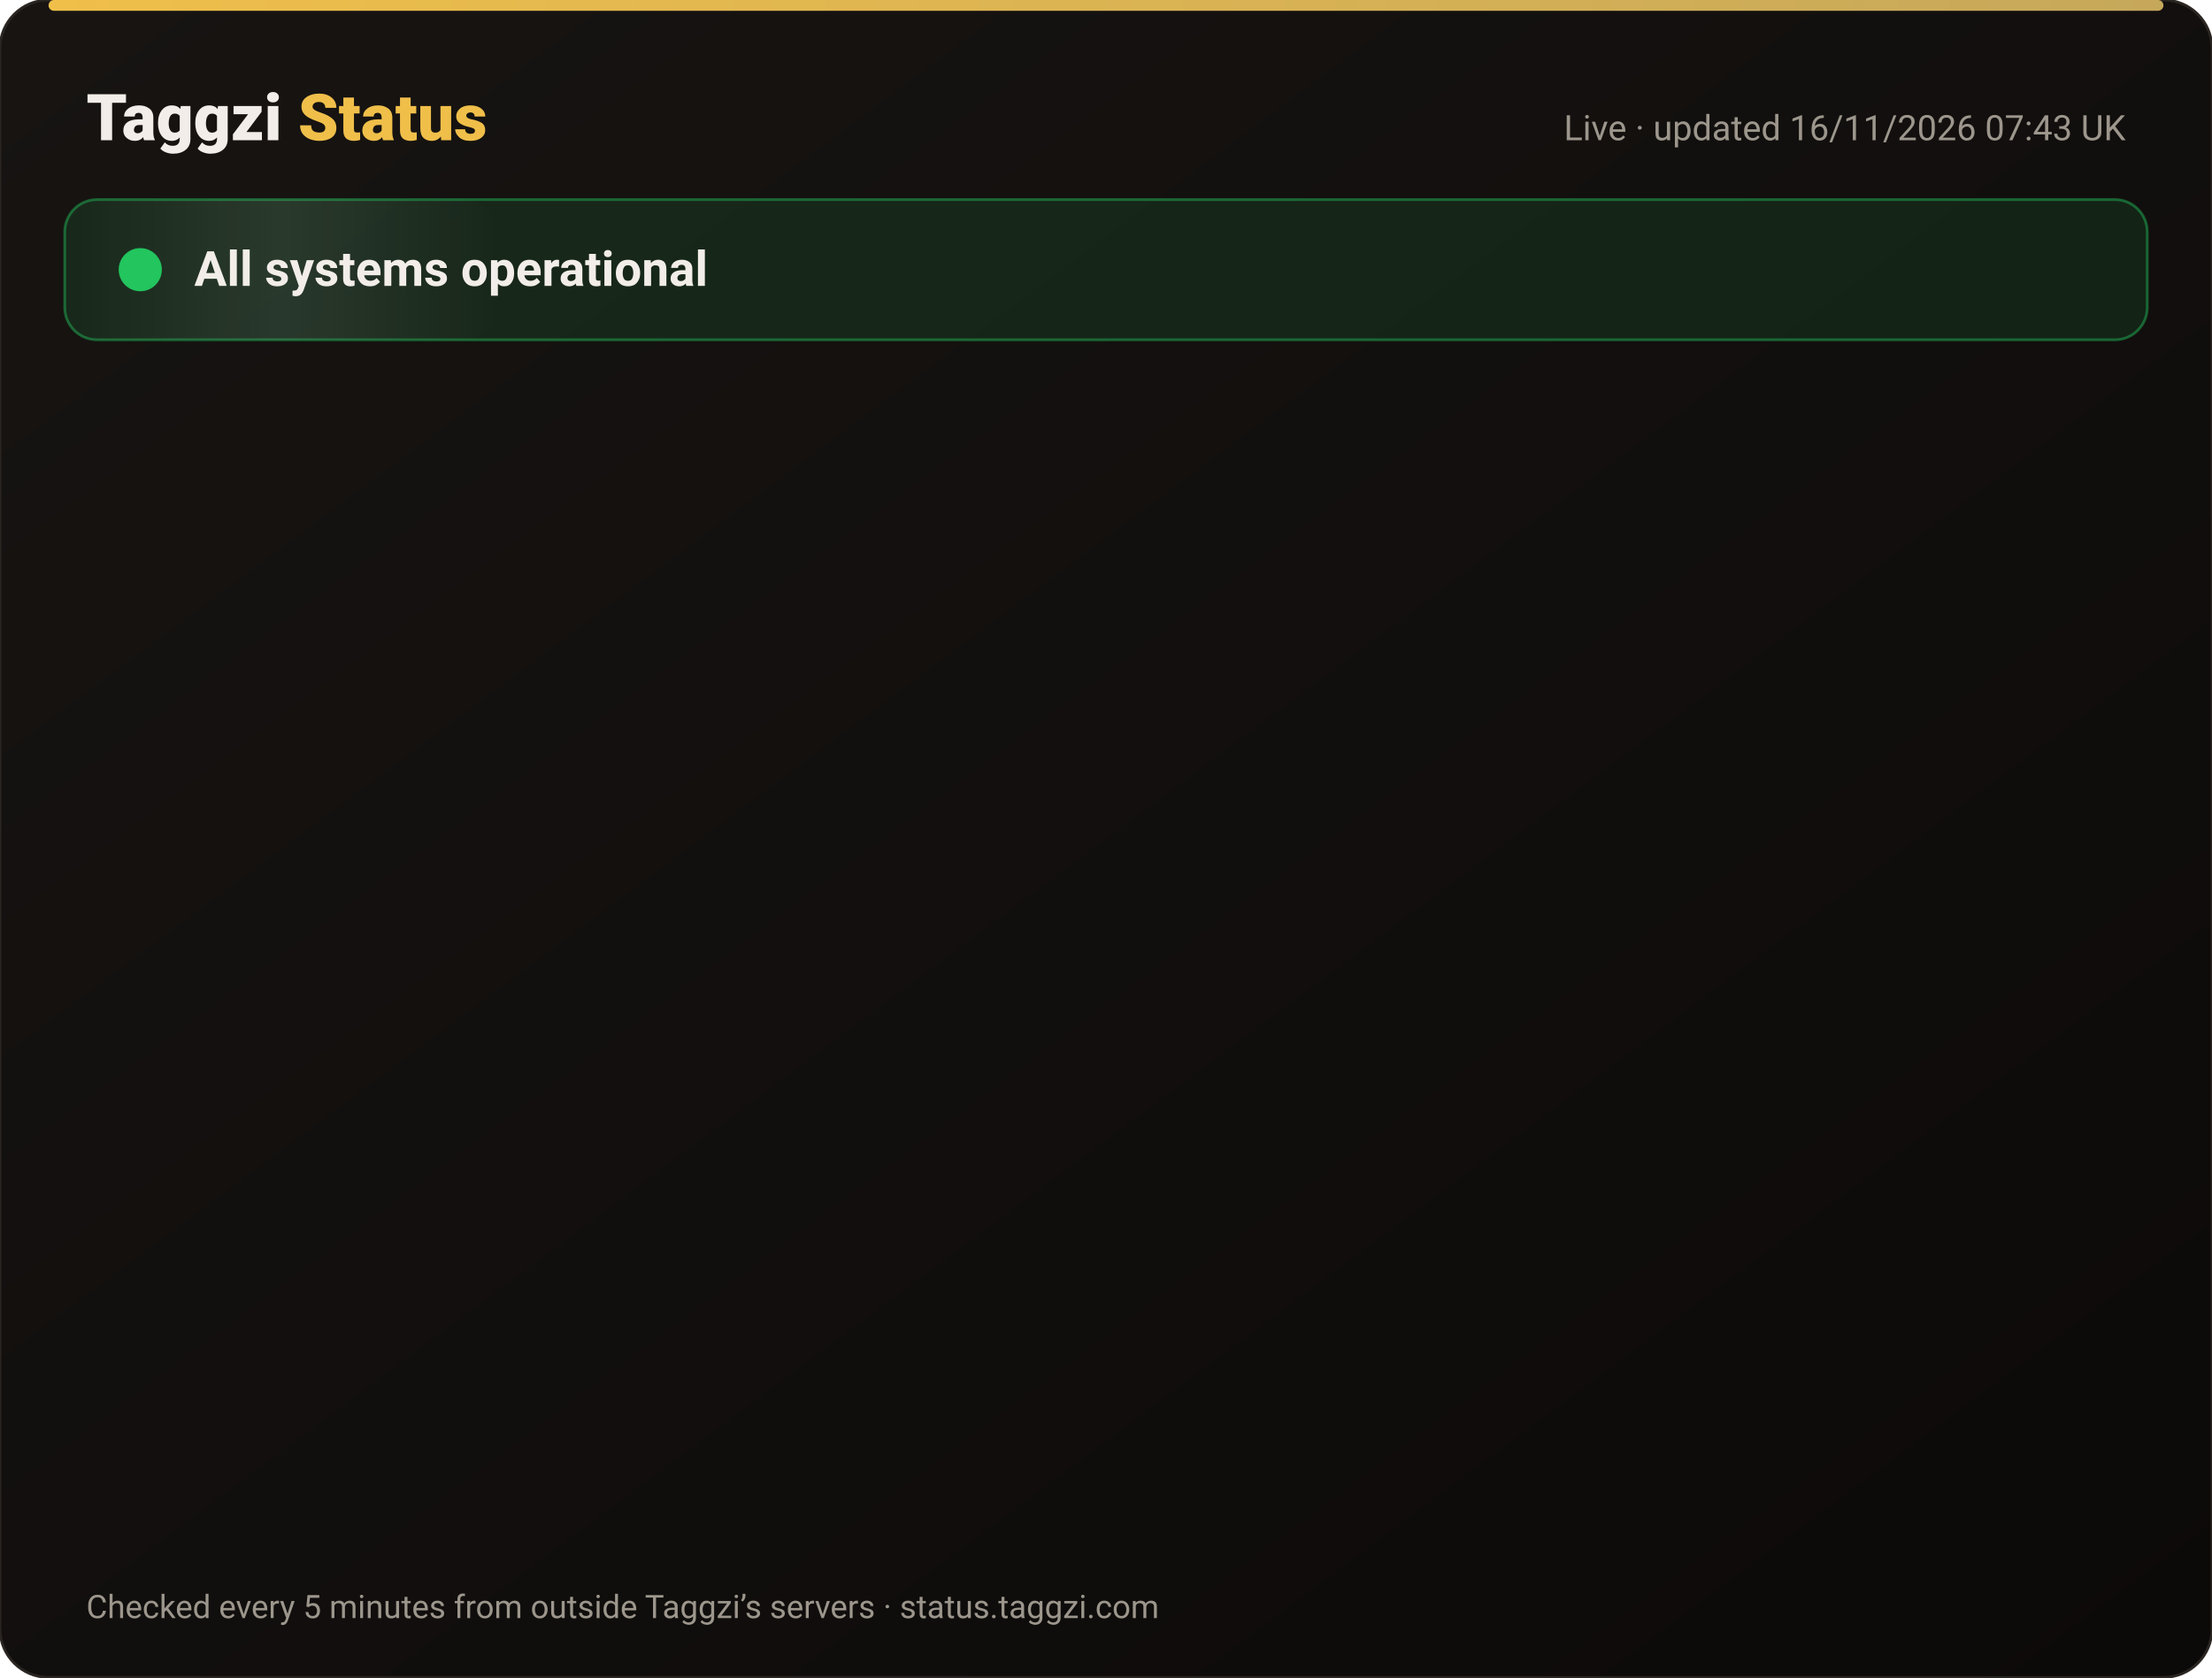
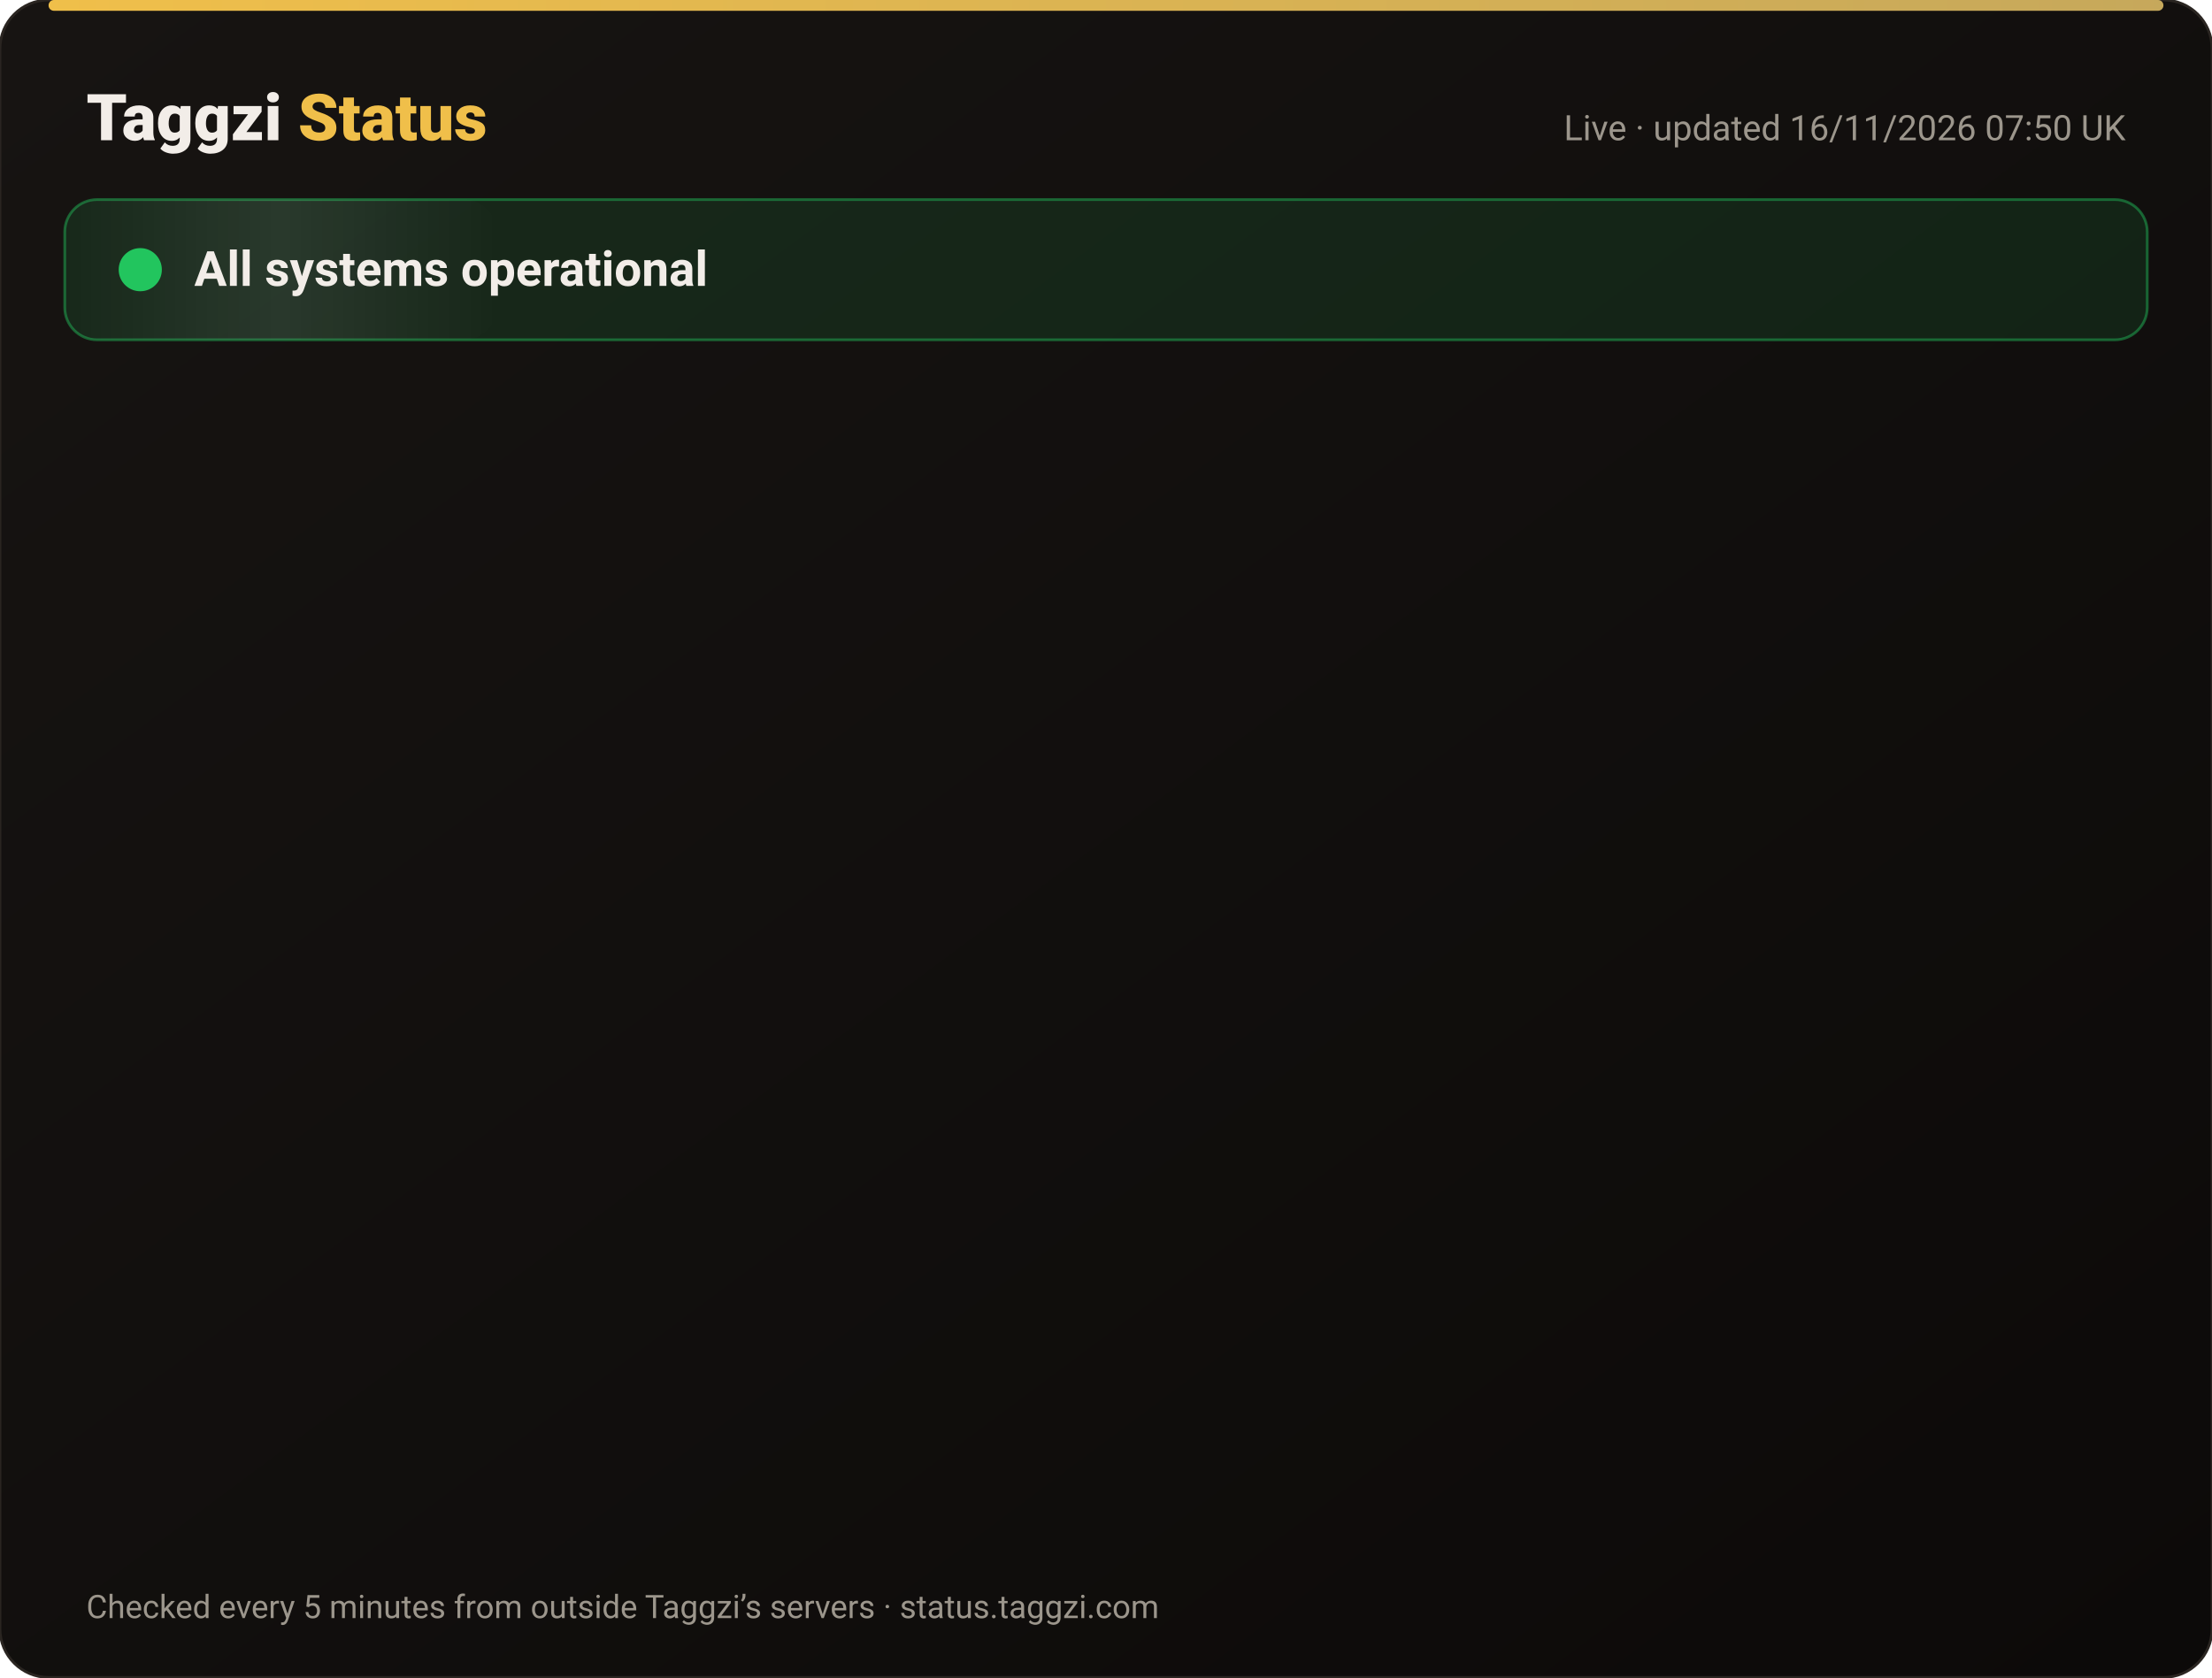
<svg xmlns="http://www.w3.org/2000/svg" width="820" height="622" viewBox="0 0 820 622" font-family="-apple-system,Segoe UI,Roboto,Helvetica,Arial,sans-serif">
  <defs>
    <linearGradient id="bg" x1="0" y1="0" x2="1" y2="1">
      <stop offset="0" stop-color="#171412" />
      <stop offset="1" stop-color="#0C0A09" />
    </linearGradient>
    <linearGradient id="gold" x1="0" x2="1">
      <stop offset="0" stop-color="#F0BF4A" />
      <stop offset="1" stop-color="#c6a85b" />
    </linearGradient>
    <linearGradient id="shine" x1="0" x2="1">
      <stop offset="0" stop-color="#fff" stop-opacity="0" />
      <stop offset=".5" stop-color="#fff" stop-opacity=".08" />
      <stop offset="1" stop-color="#fff" stop-opacity="0" />
    </linearGradient>
  </defs>
  <rect width="820" height="622" rx="18" fill="url(#bg)" stroke="#2a2521" />
  <rect x="18" y="0" width="784" height="4" rx="2" fill="url(#gold)" />
  <text x="32" y="52" font-size="24" font-weight="800" fill="#F2EDE8">Taggzi <tspan fill="#F0BF4A">Status</tspan>
  </text>
-   <text x="788" y="52" font-size="13" fill="#9C968C" text-anchor="end">Live · updated 16/11/2026 07:43 UK</text>
+   <text x="788" y="52" font-size="13" fill="#9C968C" text-anchor="end">Live · updated 16/11/2026 07:50 UK</text>
  <rect x="24" y="74" width="772" height="52" rx="12" fill="#22c55e" fill-opacity=".12" stroke="#22c55e" stroke-opacity=".45" />
  <rect x="24" y="74" width="160" height="52" rx="12" fill="url(#shine)">
    <animate attributeName="x" from="-160" to="820" dur="4s" repeatCount="indefinite" />
  </rect>
  <circle cx="52" cy="100" r="7" fill="#22c55e" />
  <circle cx="52" cy="100" r="7" fill="none" stroke="#22c55e" stroke-width="2">
    <animate attributeName="r" values="7;15;7" dur="2s" repeatCount="indefinite" />
    <animate attributeName="opacity" values=".9;0;.9" dur="2s" repeatCount="indefinite" />
  </circle>
  <text x="72" y="106" font-size="18" font-weight="700" fill="#F2EDE8">All systems operational</text>
  <g opacity="0">
    <animate attributeName="opacity" from="0" to="1" begin="0.00s" dur=".6s" fill="freeze" />
    <line x1="32" y1="188" x2="788" y2="188" stroke="#2a2521" />
    <circle cx="44" cy="166" r="6" fill="#22c55e">
      <animate attributeName="opacity" values="1;.45;1" dur="2.4s" begin="0.00s" repeatCount="indefinite" />
    </circle>
    <text x="62" y="171" font-size="15" font-weight="650" fill="#F2EDE8">Website</text>
    <text x="630" y="171" font-size="13" fill="#9C968C" text-anchor="end">99.97% uptime</text>
    <rect x="648" y="154" width="140" height="24" rx="12" fill="#22c55e" fill-opacity=".14" stroke="#22c55e" stroke-opacity=".5" />
    <text x="718" y="171" font-size="12" font-weight="700" fill="#22c55e" text-anchor="middle">Operational</text>
  </g>
  <g opacity="0">
    <animate attributeName="opacity" from="0" to="1" begin="0.15s" dur=".6s" fill="freeze" />
    <line x1="32" y1="234" x2="788" y2="234" stroke="#2a2521" />
    <circle cx="44" cy="212" r="6" fill="#22c55e">
      <animate attributeName="opacity" values="1;.45;1" dur="2.4s" begin="0.15s" repeatCount="indefinite" />
    </circle>
    <text x="62" y="217" font-size="15" font-weight="650" fill="#F2EDE8">Tag scans</text>
    <text x="630" y="217" font-size="13" fill="#9C968C" text-anchor="end">99.97% uptime</text>
    <rect x="648" y="200" width="140" height="24" rx="12" fill="#22c55e" fill-opacity=".14" stroke="#22c55e" stroke-opacity=".5" />
    <text x="718" y="217" font-size="12" font-weight="700" fill="#22c55e" text-anchor="middle">Operational</text>
  </g>
  <g opacity="0">
    <animate attributeName="opacity" from="0" to="1" begin="0.30s" dur=".6s" fill="freeze" />
    <line x1="32" y1="280" x2="788" y2="280" stroke="#2a2521" />
    <circle cx="44" cy="258" r="6" fill="#22c55e">
      <animate attributeName="opacity" values="1;.45;1" dur="2.4s" begin="0.30s" repeatCount="indefinite" />
    </circle>
    <text x="62" y="263" font-size="15" font-weight="650" fill="#F2EDE8">Manual tag lookup</text>
    <text x="630" y="263" font-size="13" fill="#9C968C" text-anchor="end">99.97% uptime</text>
    <rect x="648" y="246" width="140" height="24" rx="12" fill="#22c55e" fill-opacity=".14" stroke="#22c55e" stroke-opacity=".5" />
    <text x="718" y="263" font-size="12" font-weight="700" fill="#22c55e" text-anchor="middle">Operational</text>
  </g>
  <g opacity="0">
    <animate attributeName="opacity" from="0" to="1" begin="0.45s" dur=".6s" fill="freeze" />
    <line x1="32" y1="326" x2="788" y2="326" stroke="#2a2521" />
    <circle cx="44" cy="304" r="6" fill="#22c55e">
      <animate attributeName="opacity" values="1;.45;1" dur="2.4s" begin="0.45s" repeatCount="indefinite" />
    </circle>
    <text x="62" y="309" font-size="15" font-weight="650" fill="#F2EDE8">App &amp; login</text>
    <text x="630" y="309" font-size="13" fill="#9C968C" text-anchor="end">99.97% uptime</text>
    <rect x="648" y="292" width="140" height="24" rx="12" fill="#22c55e" fill-opacity=".14" stroke="#22c55e" stroke-opacity=".5" />
    <text x="718" y="309" font-size="12" font-weight="700" fill="#22c55e" text-anchor="middle">Operational</text>
  </g>
  <g opacity="0">
    <animate attributeName="opacity" from="0" to="1" begin="0.60s" dur=".6s" fill="freeze" />
    <line x1="32" y1="372" x2="788" y2="372" stroke="#2a2521" />
    <circle cx="44" cy="350" r="6" fill="#22c55e">
      <animate attributeName="opacity" values="1;.45;1" dur="2.4s" begin="0.60s" repeatCount="indefinite" />
    </circle>
    <text x="62" y="355" font-size="15" font-weight="650" fill="#F2EDE8">Community alerts</text>
    <text x="630" y="355" font-size="13" fill="#9C968C" text-anchor="end">99.97% uptime</text>
    <rect x="648" y="338" width="140" height="24" rx="12" fill="#22c55e" fill-opacity=".14" stroke="#22c55e" stroke-opacity=".5" />
    <text x="718" y="355" font-size="12" font-weight="700" fill="#22c55e" text-anchor="middle">Operational</text>
  </g>
  <g opacity="0">
    <animate attributeName="opacity" from="0" to="1" begin="0.75s" dur=".6s" fill="freeze" />
    <line x1="32" y1="418" x2="788" y2="418" stroke="#2a2521" />
    <circle cx="44" cy="396" r="6" fill="#22c55e">
      <animate attributeName="opacity" values="1;.45;1" dur="2.4s" begin="0.75s" repeatCount="indefinite" />
    </circle>
    <text x="62" y="401" font-size="15" font-weight="650" fill="#F2EDE8">Private calling</text>
    <text x="630" y="401" font-size="13" fill="#9C968C" text-anchor="end">99.97% uptime</text>
    <rect x="648" y="384" width="140" height="24" rx="12" fill="#22c55e" fill-opacity=".14" stroke="#22c55e" stroke-opacity=".5" />
    <text x="718" y="401" font-size="12" font-weight="700" fill="#22c55e" text-anchor="middle">Operational</text>
  </g>
  <g opacity="0">
    <animate attributeName="opacity" from="0" to="1" begin="0.90s" dur=".6s" fill="freeze" />
    <line x1="32" y1="464" x2="788" y2="464" stroke="#2a2521" />
    <circle cx="44" cy="442" r="6" fill="#22c55e">
      <animate attributeName="opacity" values="1;.45;1" dur="2.4s" begin="0.90s" repeatCount="indefinite" />
    </circle>
    <text x="62" y="447" font-size="15" font-weight="650" fill="#F2EDE8">Payments</text>
    <text x="630" y="447" font-size="13" fill="#9C968C" text-anchor="end">99.96% uptime</text>
    <rect x="648" y="430" width="140" height="24" rx="12" fill="#22c55e" fill-opacity=".14" stroke="#22c55e" stroke-opacity=".5" />
    <text x="718" y="447" font-size="12" font-weight="700" fill="#22c55e" text-anchor="middle">Operational</text>
  </g>
  <g opacity="0">
    <animate attributeName="opacity" from="0" to="1" begin="1.05s" dur=".6s" fill="freeze" />
    <line x1="32" y1="510" x2="788" y2="510" stroke="#2a2521" />
    <circle cx="44" cy="488" r="6" fill="#22c55e">
      <animate attributeName="opacity" values="1;.45;1" dur="2.4s" begin="1.05s" repeatCount="indefinite" />
    </circle>
    <text x="62" y="493" font-size="15" font-weight="650" fill="#F2EDE8">Email &amp; support</text>
    <text x="630" y="493" font-size="13" fill="#9C968C" text-anchor="end">99.97% uptime</text>
    <rect x="648" y="476" width="140" height="24" rx="12" fill="#22c55e" fill-opacity=".14" stroke="#22c55e" stroke-opacity=".5" />
    <text x="718" y="493" font-size="12" font-weight="700" fill="#22c55e" text-anchor="middle">Operational</text>
  </g>
  <g opacity="0">
    <animate attributeName="opacity" from="0" to="1" begin="1.20s" dur=".6s" fill="freeze" />
    <line x1="32" y1="556" x2="788" y2="556" stroke="#2a2521" />
    <circle cx="44" cy="534" r="6" fill="#22c55e">
      <animate attributeName="opacity" values="1;.45;1" dur="2.4s" begin="1.20s" repeatCount="indefinite" />
    </circle>
    <text x="62" y="539" font-size="15" font-weight="650" fill="#F2EDE8">Secure connection (SSL)</text>
    <text x="630" y="539" font-size="13" fill="#9C968C" text-anchor="end">100.00% uptime</text>
    <rect x="648" y="522" width="140" height="24" rx="12" fill="#22c55e" fill-opacity=".14" stroke="#22c55e" stroke-opacity=".5" />
    <text x="718" y="539" font-size="12" font-weight="700" fill="#22c55e" text-anchor="middle">Operational</text>
  </g>
  <text x="32" y="600" font-size="12" fill="#9C968C">Checked every 5 minutes from outside Taggzi’s servers · status.taggzi.com</text>
</svg>
